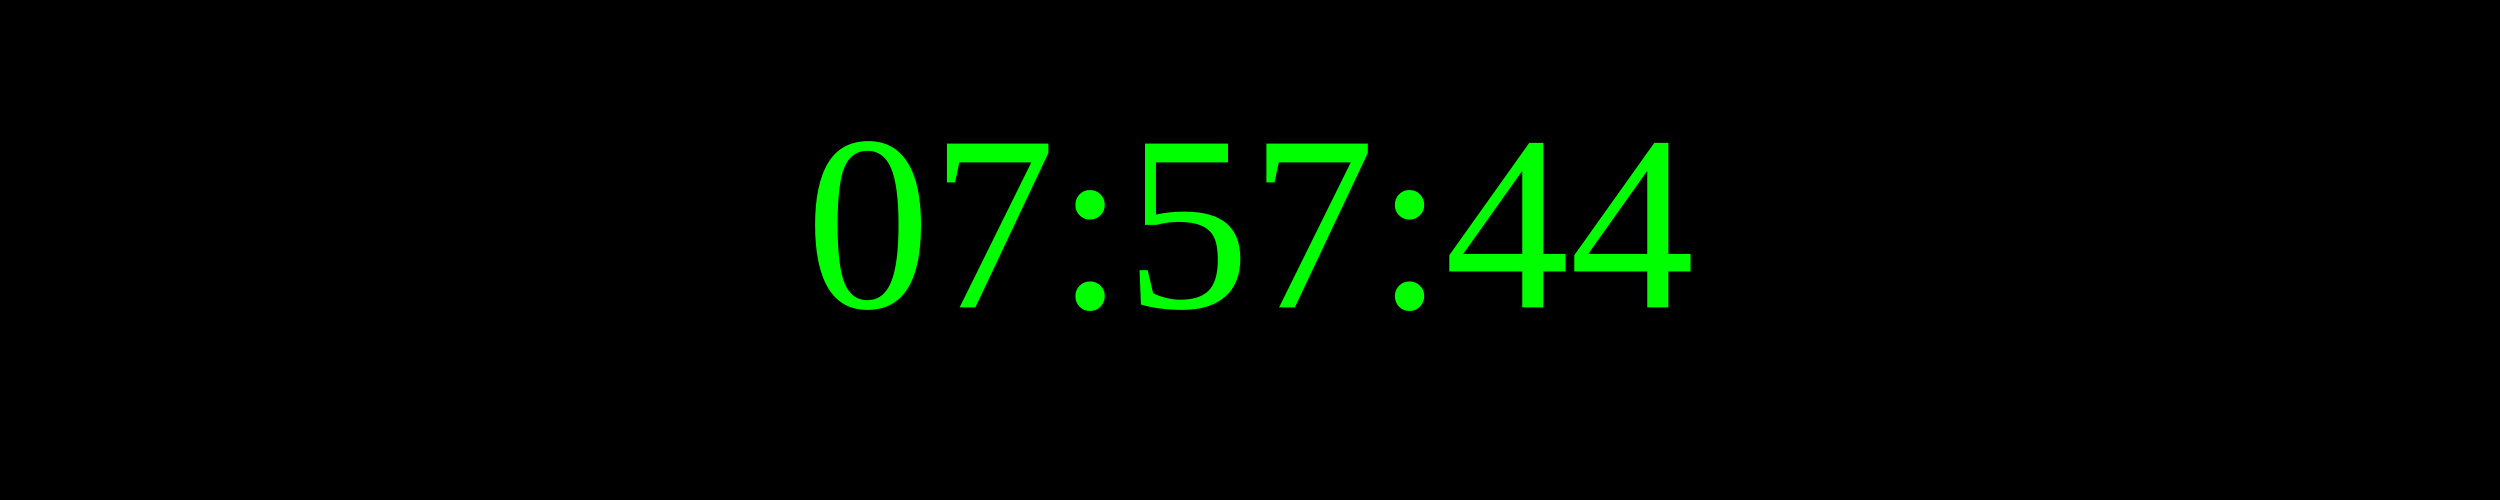
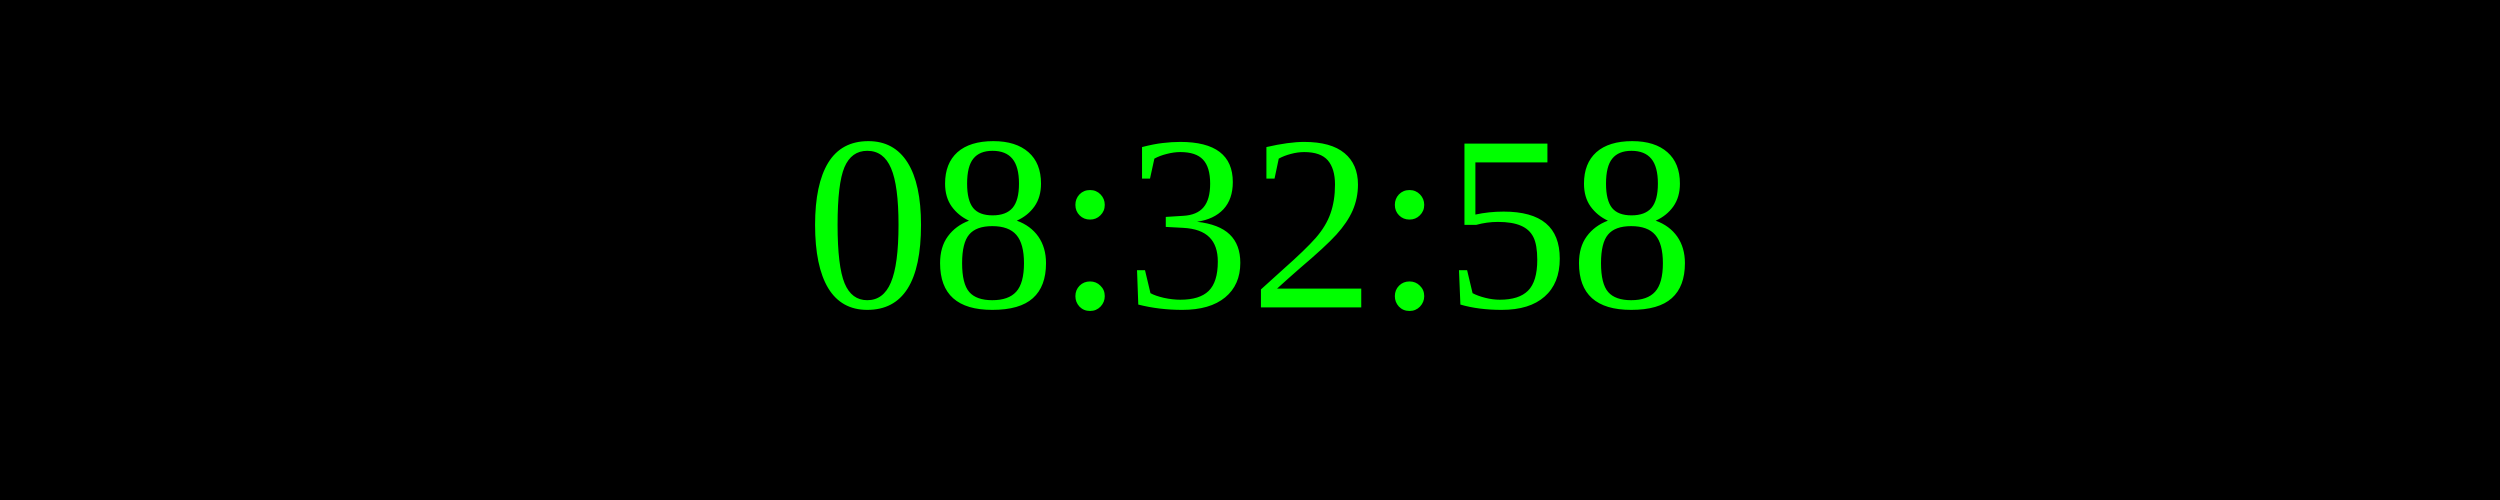
<svg xmlns="http://www.w3.org/2000/svg" width="250" height="50">
  <rect width="100%" height="100%" fill="black" />
  <text x="50%" y="50%" font-size="25" fill="lime" text-anchor="middle" dominant-baseline="middle">
- 07:57:44
+ 08:32:58
</text>
</svg>
